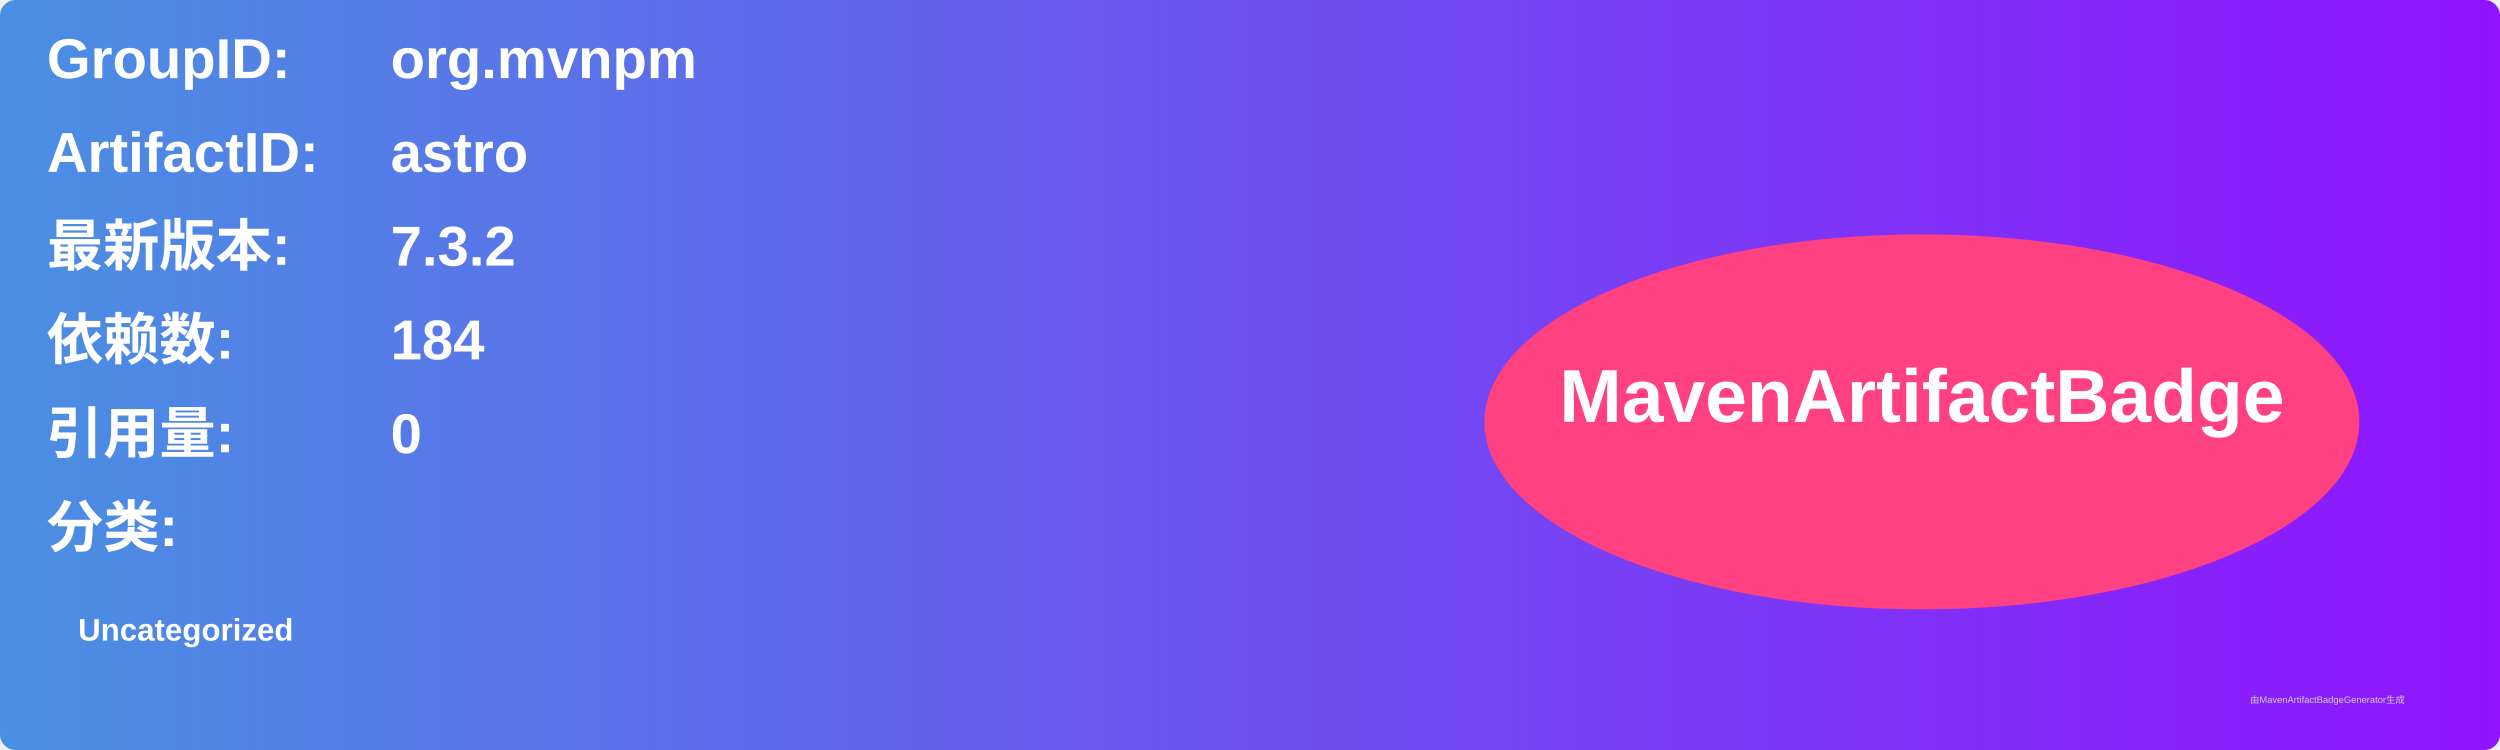
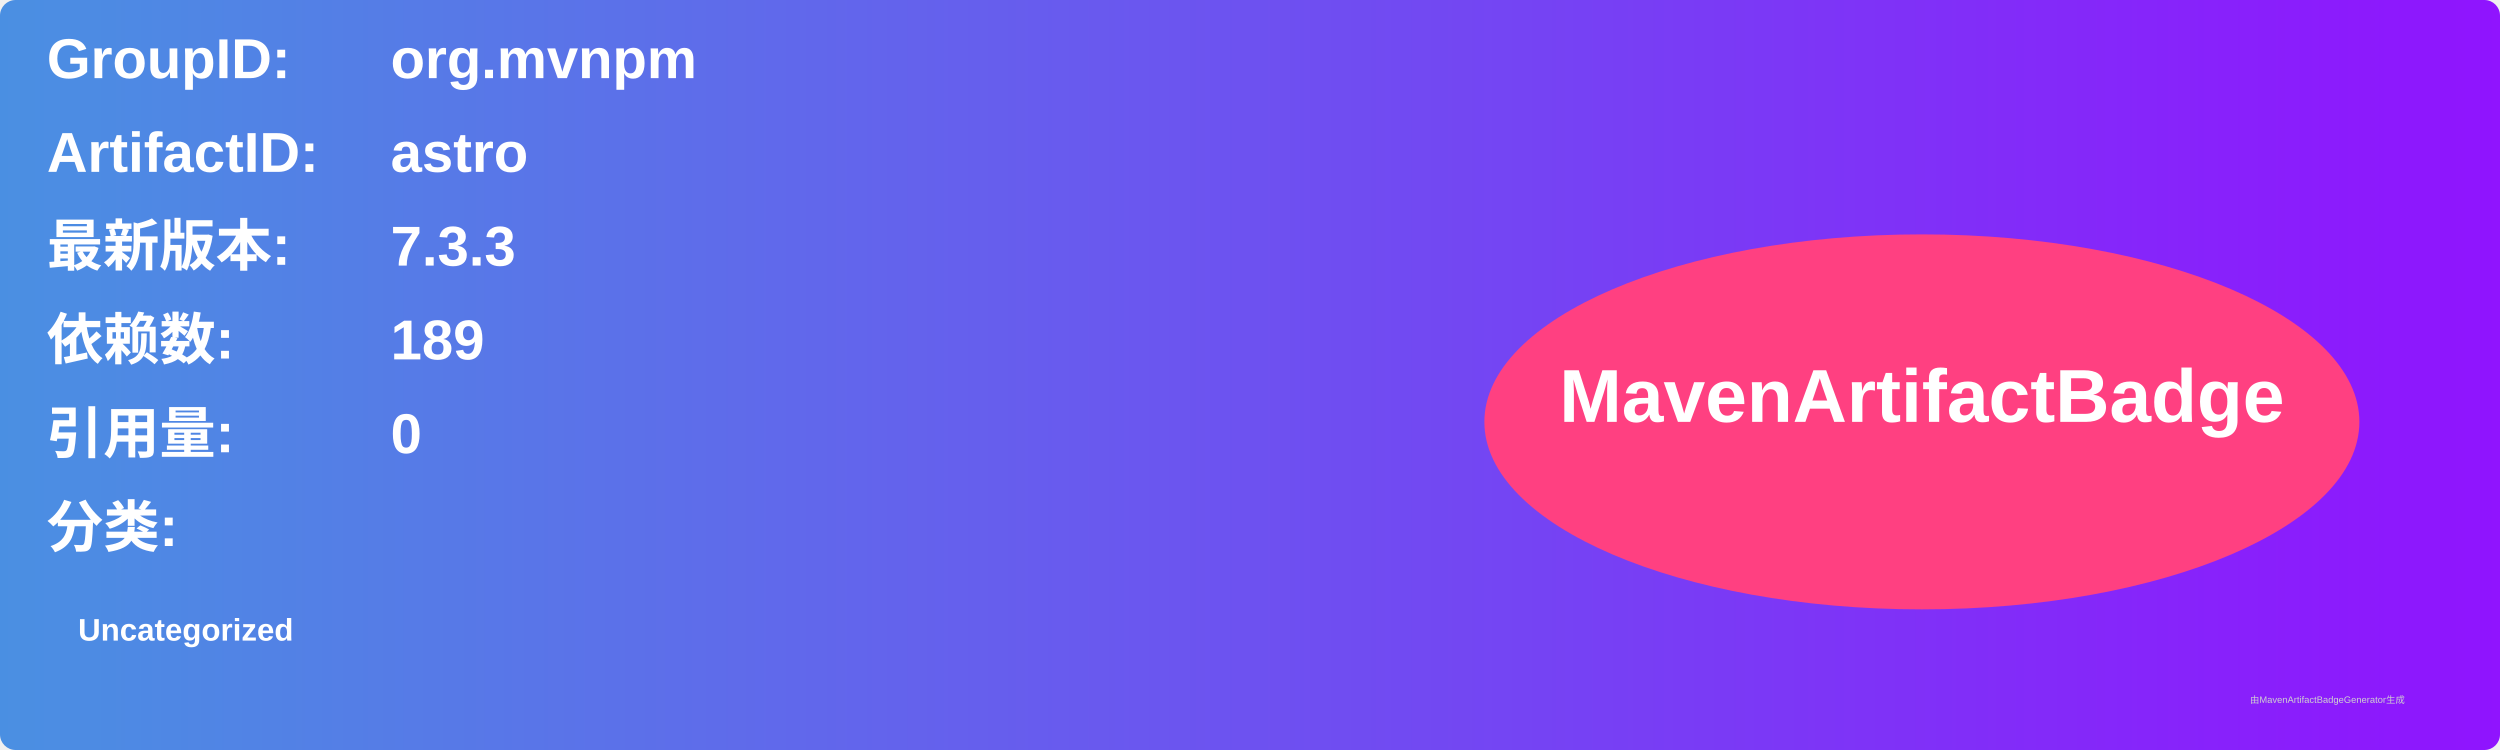
<svg xmlns="http://www.w3.org/2000/svg" width="800" height="240" viewBox="0 0 800 240">
  <linearGradient id="grad" x1="0%" y1="0%" x2="100%" y2="0%">
    <stop offset="0%" stop-color="#4a90e2" />
    <stop offset="100%" stop-color="#9013fe" />
  </linearGradient>
  <rect width="100%" height="100%" rx="5" ry="5" fill="url(#grad)" />
  <g transform="translate(15, 15)">
    <text x="0" y="10" font-family="Arial" font-size="18" fill="white" font-weight="bold" width="260">GroupID:</text>
    <text x="110" y="10" font-family="Arial" font-size="18" fill="white" font-weight="bold" width="460">org.mvnpm</text>
    <text x="0" y="40" font-family="Arial" font-size="18" fill="white" font-weight="bold" width="260">ArtifactID:</text>
    <text x="110" y="40" font-family="Arial" font-size="18" fill="white" font-weight="bold" width="460">astro</text>
    <text x="0" y="70" font-family="Arial" font-size="18" fill="white" font-weight="bold">最新版本:</text>
    <text x="110" y="70" font-family="Arial" font-size="18" fill="white" font-weight="bold">
-       <tspan font-weight="bold">7.3.2</tspan>
+       <tspan font-weight="bold">7.3.3</tspan>
    </text>
    <text x="0" y="100" font-family="Arial" font-size="18" fill="white" font-weight="bold">依赖数: </text>
    <text x="110" y="100" font-family="Arial" font-size="18" fill="white">
-       <tspan font-weight="bold">184</tspan>
+       <tspan font-weight="bold">189</tspan>
    </text>
    <text x="0" y="130" font-family="Arial" font-size="18" fill="white" font-weight="bold">引用量: </text>
    <text x="110" y="130" font-family="Arial" font-size="18" fill="white">
      <tspan font-weight="bold">0</tspan>
    </text>
    <text x="0" y="160" font-family="Arial" font-size="18" fill="white" font-weight="bold">分类:</text>
    <text x="10" y="190" font-family="Arial" font-size="10" fill="white">
      <tspan font-weight="bold">Uncategorized</tspan>
    </text>
    <ellipse cx="600" cy="120" rx="140" ry="60" fill="#ff4081" />
    <text x="600" y="120" text-anchor="middle" font-family="Arial" font-size="24" fill="white" font-weight="bold">MavenArtifactBadge</text>
  </g>
  <text x="720" y="225" font-family="Arial" font-size="3" fill="#d0d0d0">由MavenArtifactBadgeGenerator生成</text>
</svg>
